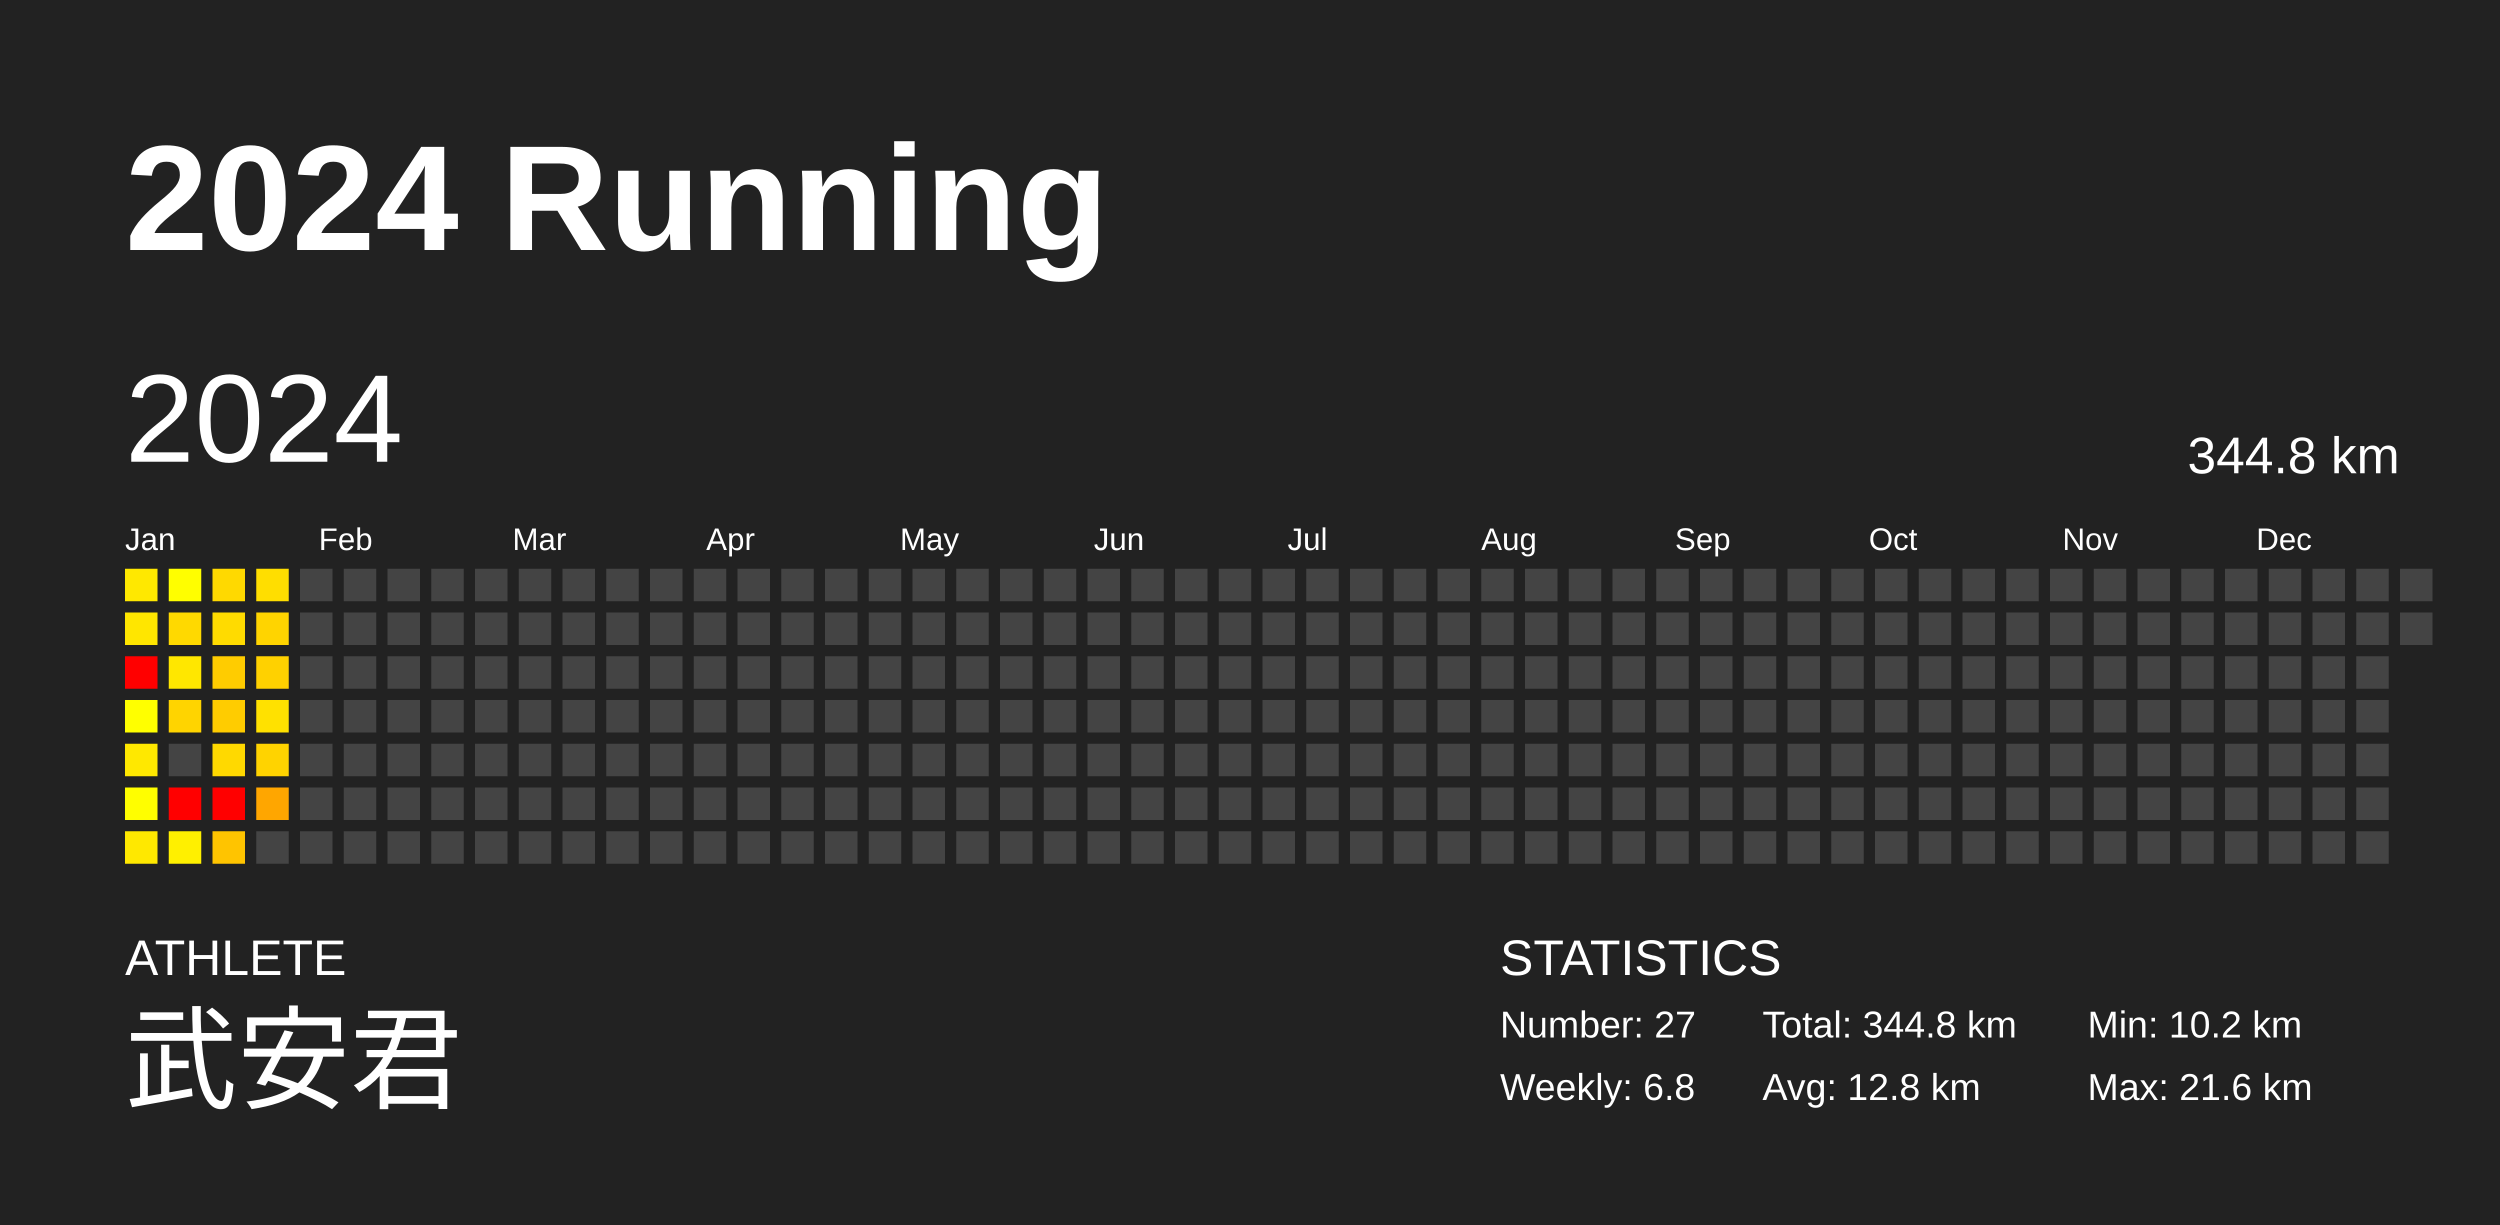
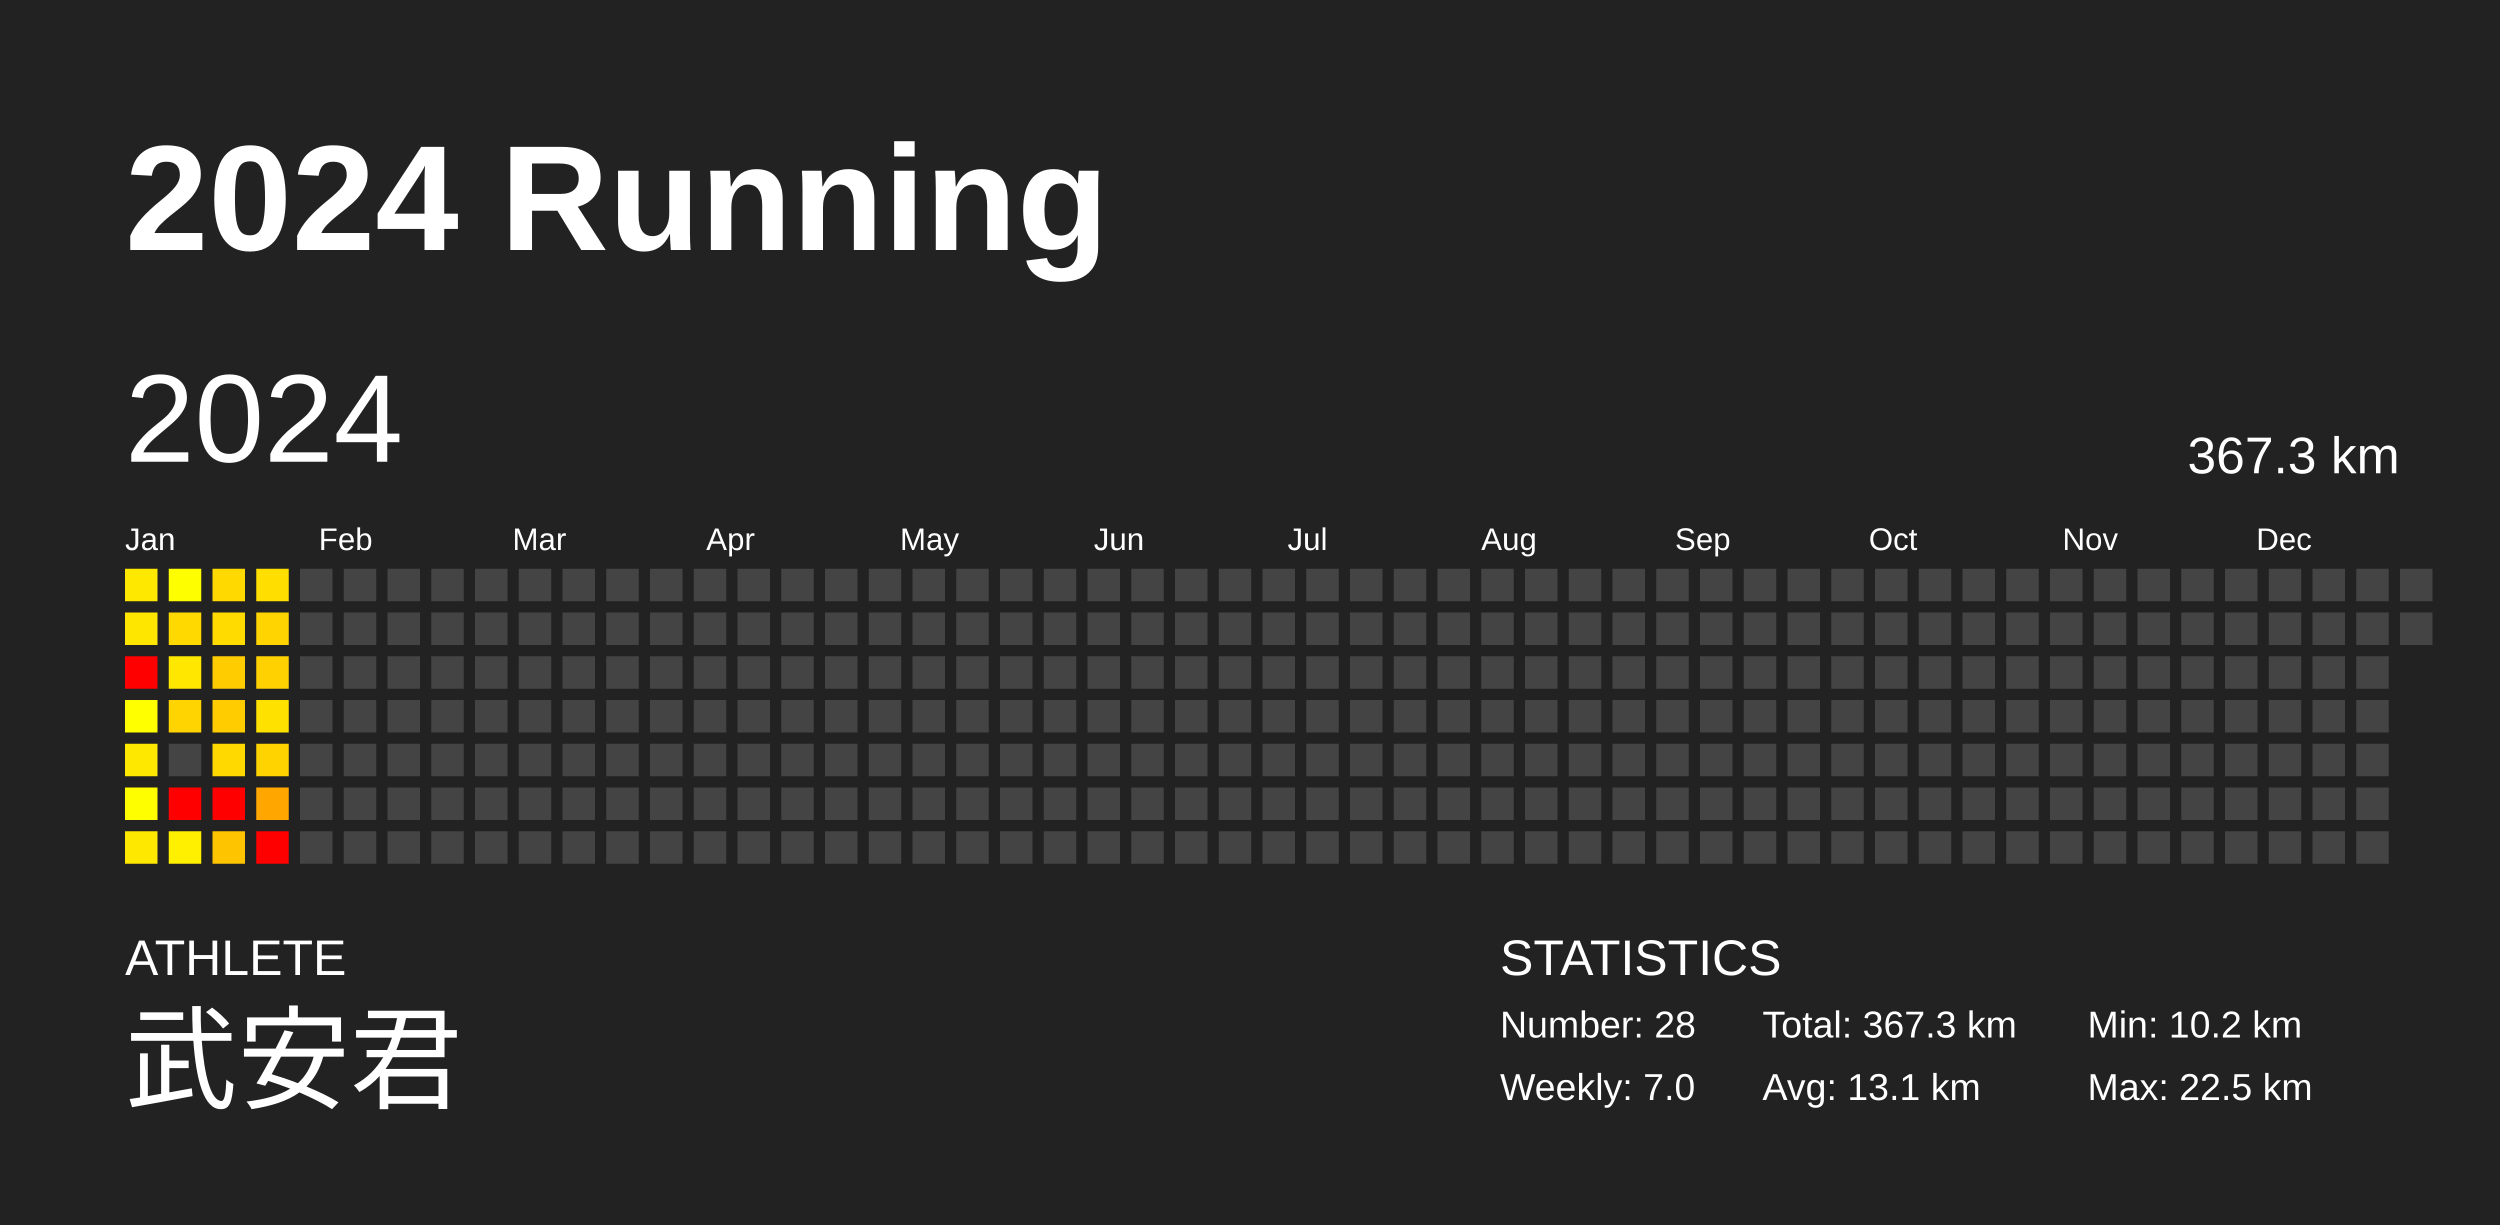
<svg xmlns="http://www.w3.org/2000/svg" baseProfile="full" height="98mm" version="1.1" viewBox="0,0,200,98" width="200mm">
  <defs />
  <rect fill="#222222" height="98" width="200" x="0" y="0" />
  <text fill="#FFFFFF" style="font-size:12px; font-family:Arial; font-weight:bold;" x="10" y="20">2024 Running</text>
  <text fill="#FFFFFF" style="font-size:4px; font-family:Arial" x="10" y="78">ATHLETE</text>
  <text fill="#FFFFFF" style="font-size:9px; font-family:Arial" x="10" y="88">武安君</text>
  <text fill="#FFFFFF" style="font-size:4px; font-family:Arial" x="120" y="78">STATISTICS</text>
-   <text fill="#FFFFFF" style="font-size:3px; font-family:Arial" x="120" y="83">Number: 27</text>
-   <text fill="#FFFFFF" style="font-size:3px; font-family:Arial" x="120" y="88">Weekly: 6.8</text>
-   <text fill="#FFFFFF" style="font-size:3px; font-family:Arial" x="141" y="83">Total: 344.8 km</text>
-   <text fill="#FFFFFF" style="font-size:3px; font-family:Arial" x="141" y="88">Avg: 12.8 km</text>
+   <text fill="#FFFFFF" style="font-size:3px; font-family:Arial" x="120" y="83">Number: 28</text>
+   <text fill="#FFFFFF" style="font-size:3px; font-family:Arial" x="120" y="88">Weekly: 7.0</text>
+   <text fill="#FFFFFF" style="font-size:3px; font-family:Arial" x="141" y="83">Total: 367.3 km</text>
+   <text fill="#FFFFFF" style="font-size:3px; font-family:Arial" x="141" y="88">Avg: 13.1 km</text>
  <text fill="#FFFFFF" style="font-size:3px; font-family:Arial" x="167" y="83">Min: 10.2 km</text>
-   <text fill="#FFFFFF" style="font-size:3px; font-family:Arial" x="167" y="88">Max: 21.6 km</text>
+   <text fill="#FFFFFF" style="font-size:3px; font-family:Arial" x="167" y="88">Max: 22.5 km</text>
  <text dominant-baseline="hanging" fill="#FFFFFF" style="font-size:10.0px; font-family:Arial;" x="10" y="30">2024</text>
-   <text dominant-baseline="hanging" fill="#FFFFFF" style="font-size:4.125px; font-family:Arial;" x="175" y="35">344.8 km</text>
+   <text dominant-baseline="hanging" fill="#FFFFFF" style="font-size:4.125px; font-family:Arial;" x="175" y="35">367.3 km</text>
  <text fill="#FFFFFF" style="font-size:2.5px; font-family:Arial" x="10.0" y="44">Jan</text>
  <text fill="#FFFFFF" style="font-size:2.5px; font-family:Arial" x="25.5" y="44">Feb</text>
  <text fill="#FFFFFF" style="font-size:2.5px; font-family:Arial" x="41.0" y="44">Mar</text>
  <text fill="#FFFFFF" style="font-size:2.5px; font-family:Arial" x="56.5" y="44">Apr</text>
  <text fill="#FFFFFF" style="font-size:2.5px; font-family:Arial" x="72.0" y="44">May</text>
  <text fill="#FFFFFF" style="font-size:2.5px; font-family:Arial" x="87.5" y="44">Jun</text>
  <text fill="#FFFFFF" style="font-size:2.5px; font-family:Arial" x="103.0" y="44">Jul</text>
  <text fill="#FFFFFF" style="font-size:2.5px; font-family:Arial" x="118.5" y="44">Aug</text>
  <text fill="#FFFFFF" style="font-size:2.5px; font-family:Arial" x="134.0" y="44">Sep</text>
  <text fill="#FFFFFF" style="font-size:2.5px; font-family:Arial" x="149.5" y="44">Oct</text>
  <text fill="#FFFFFF" style="font-size:2.5px; font-family:Arial" x="165.0" y="44">Nov</text>
  <text fill="#FFFFFF" style="font-size:2.5px; font-family:Arial" x="180.5" y="44">Dec</text>
  <rect fill="#ffe800" height="2.6" width="2.6" x="10.0" y="45.5" />
  <rect fill="#ffe600" height="2.6" width="2.6" x="10.0" y="49.0" />
  <rect fill="red" height="2.6" width="2.6" x="10.0" y="52.5" />
  <rect fill="#ffff00" height="2.6" width="2.6" x="10.0" y="56.0" />
  <rect fill="#ffe800" height="2.6" width="2.6" x="10.0" y="59.5" />
  <rect fill="#fffe00" height="2.6" width="2.6" x="10.0" y="63.0" />
  <rect fill="#ffe800" height="2.6" width="2.6" x="10.0" y="66.5" />
  <rect fill="#fffe00" height="2.6" width="2.6" x="13.5" y="45.5" />
  <rect fill="#ffd900" height="2.6" width="2.6" x="13.5" y="49.0" />
  <rect fill="#ffe700" height="2.6" width="2.6" x="13.5" y="52.5" />
  <rect fill="#ffd400" height="2.6" width="2.6" x="13.5" y="56.0" />
  <rect fill="#444444" height="2.6" width="2.6" x="13.5" y="59.5" />
  <rect fill="red" height="2.6" width="2.6" x="13.5" y="63.0" />
  <rect fill="#fff000" height="2.6" width="2.6" x="13.5" y="66.5" />
  <rect fill="#ffd900" height="2.6" width="2.6" x="17.0" y="45.5" />
  <rect fill="#ffdb00" height="2.6" width="2.6" x="17.0" y="49.0" />
  <rect fill="#ffcc00" height="2.6" width="2.6" x="17.0" y="52.5" />
  <rect fill="#ffcc00" height="2.6" width="2.6" x="17.0" y="56.0" />
  <rect fill="#ffd900" height="2.6" width="2.6" x="17.0" y="59.5" />
  <rect fill="red" height="2.6" width="2.6" x="17.0" y="63.0" />
  <rect fill="#ffc400" height="2.6" width="2.6" x="17.0" y="66.5" />
  <rect fill="#ffde00" height="2.6" width="2.6" x="20.5" y="45.5" />
  <rect fill="#ffd400" height="2.6" width="2.6" x="20.5" y="49.0" />
  <rect fill="#ffd100" height="2.6" width="2.6" x="20.5" y="52.5" />
  <rect fill="#ffe100" height="2.6" width="2.6" x="20.5" y="56.0" />
  <rect fill="#ffd300" height="2.6" width="2.6" x="20.5" y="59.5" />
  <rect fill="#ffa600" height="2.6" width="2.6" x="20.5" y="63.0" />
-   <rect fill="#444444" height="2.6" width="2.6" x="20.5" y="66.5" />
+   <rect fill="red" height="2.6" width="2.6" x="20.5" y="66.5" />
  <rect fill="#444444" height="2.6" width="2.6" x="24.0" y="45.5" />
  <rect fill="#444444" height="2.6" width="2.6" x="24.0" y="49.0" />
  <rect fill="#444444" height="2.6" width="2.6" x="24.0" y="52.5" />
  <rect fill="#444444" height="2.6" width="2.6" x="24.0" y="56.0" />
  <rect fill="#444444" height="2.6" width="2.6" x="24.0" y="59.5" />
  <rect fill="#444444" height="2.6" width="2.6" x="24.0" y="63.0" />
  <rect fill="#444444" height="2.6" width="2.6" x="24.0" y="66.5" />
  <rect fill="#444444" height="2.6" width="2.6" x="27.5" y="45.5" />
  <rect fill="#444444" height="2.6" width="2.6" x="27.5" y="49.0" />
  <rect fill="#444444" height="2.6" width="2.6" x="27.5" y="52.5" />
  <rect fill="#444444" height="2.6" width="2.6" x="27.5" y="56.0" />
  <rect fill="#444444" height="2.6" width="2.6" x="27.5" y="59.5" />
  <rect fill="#444444" height="2.6" width="2.6" x="27.5" y="63.0" />
  <rect fill="#444444" height="2.6" width="2.6" x="27.5" y="66.5" />
  <rect fill="#444444" height="2.6" width="2.6" x="31.0" y="45.5" />
  <rect fill="#444444" height="2.6" width="2.6" x="31.0" y="49.0" />
  <rect fill="#444444" height="2.6" width="2.6" x="31.0" y="52.5" />
  <rect fill="#444444" height="2.6" width="2.6" x="31.0" y="56.0" />
  <rect fill="#444444" height="2.6" width="2.6" x="31.0" y="59.5" />
  <rect fill="#444444" height="2.6" width="2.6" x="31.0" y="63.0" />
  <rect fill="#444444" height="2.6" width="2.6" x="31.0" y="66.5" />
  <rect fill="#444444" height="2.6" width="2.6" x="34.5" y="45.5" />
  <rect fill="#444444" height="2.6" width="2.6" x="34.5" y="49.0" />
  <rect fill="#444444" height="2.6" width="2.6" x="34.5" y="52.5" />
  <rect fill="#444444" height="2.6" width="2.6" x="34.5" y="56.0" />
  <rect fill="#444444" height="2.6" width="2.6" x="34.5" y="59.5" />
  <rect fill="#444444" height="2.6" width="2.6" x="34.5" y="63.0" />
  <rect fill="#444444" height="2.6" width="2.6" x="34.5" y="66.5" />
  <rect fill="#444444" height="2.6" width="2.6" x="38.0" y="45.5" />
  <rect fill="#444444" height="2.6" width="2.6" x="38.0" y="49.0" />
  <rect fill="#444444" height="2.6" width="2.6" x="38.0" y="52.5" />
  <rect fill="#444444" height="2.6" width="2.6" x="38.0" y="56.0" />
  <rect fill="#444444" height="2.6" width="2.6" x="38.0" y="59.5" />
  <rect fill="#444444" height="2.6" width="2.6" x="38.0" y="63.0" />
  <rect fill="#444444" height="2.6" width="2.6" x="38.0" y="66.5" />
  <rect fill="#444444" height="2.6" width="2.6" x="41.5" y="45.5" />
  <rect fill="#444444" height="2.6" width="2.6" x="41.5" y="49.0" />
  <rect fill="#444444" height="2.6" width="2.6" x="41.5" y="52.5" />
  <rect fill="#444444" height="2.6" width="2.6" x="41.5" y="56.0" />
  <rect fill="#444444" height="2.6" width="2.6" x="41.5" y="59.5" />
  <rect fill="#444444" height="2.6" width="2.6" x="41.5" y="63.0" />
  <rect fill="#444444" height="2.6" width="2.6" x="41.5" y="66.5" />
  <rect fill="#444444" height="2.6" width="2.6" x="45.0" y="45.5" />
  <rect fill="#444444" height="2.6" width="2.6" x="45.0" y="49.0" />
  <rect fill="#444444" height="2.6" width="2.6" x="45.0" y="52.5" />
  <rect fill="#444444" height="2.6" width="2.6" x="45.0" y="56.0" />
  <rect fill="#444444" height="2.6" width="2.6" x="45.0" y="59.5" />
  <rect fill="#444444" height="2.6" width="2.6" x="45.0" y="63.0" />
  <rect fill="#444444" height="2.6" width="2.6" x="45.0" y="66.5" />
  <rect fill="#444444" height="2.6" width="2.6" x="48.5" y="45.5" />
  <rect fill="#444444" height="2.6" width="2.6" x="48.5" y="49.0" />
  <rect fill="#444444" height="2.6" width="2.6" x="48.5" y="52.5" />
  <rect fill="#444444" height="2.6" width="2.6" x="48.5" y="56.0" />
  <rect fill="#444444" height="2.6" width="2.6" x="48.5" y="59.5" />
  <rect fill="#444444" height="2.6" width="2.6" x="48.5" y="63.0" />
  <rect fill="#444444" height="2.6" width="2.6" x="48.5" y="66.5" />
  <rect fill="#444444" height="2.6" width="2.6" x="52.0" y="45.5" />
  <rect fill="#444444" height="2.6" width="2.6" x="52.0" y="49.0" />
  <rect fill="#444444" height="2.6" width="2.6" x="52.0" y="52.5" />
  <rect fill="#444444" height="2.6" width="2.6" x="52.0" y="56.0" />
  <rect fill="#444444" height="2.6" width="2.6" x="52.0" y="59.5" />
  <rect fill="#444444" height="2.6" width="2.6" x="52.0" y="63.0" />
  <rect fill="#444444" height="2.6" width="2.6" x="52.0" y="66.5" />
  <rect fill="#444444" height="2.6" width="2.6" x="55.5" y="45.5" />
  <rect fill="#444444" height="2.6" width="2.6" x="55.5" y="49.0" />
  <rect fill="#444444" height="2.6" width="2.6" x="55.5" y="52.5" />
  <rect fill="#444444" height="2.6" width="2.6" x="55.5" y="56.0" />
  <rect fill="#444444" height="2.6" width="2.6" x="55.5" y="59.5" />
  <rect fill="#444444" height="2.6" width="2.6" x="55.5" y="63.0" />
  <rect fill="#444444" height="2.6" width="2.6" x="55.5" y="66.5" />
  <rect fill="#444444" height="2.6" width="2.6" x="59.0" y="45.5" />
  <rect fill="#444444" height="2.6" width="2.6" x="59.0" y="49.0" />
  <rect fill="#444444" height="2.6" width="2.6" x="59.0" y="52.5" />
  <rect fill="#444444" height="2.6" width="2.6" x="59.0" y="56.0" />
  <rect fill="#444444" height="2.6" width="2.6" x="59.0" y="59.5" />
  <rect fill="#444444" height="2.6" width="2.6" x="59.0" y="63.0" />
  <rect fill="#444444" height="2.6" width="2.6" x="59.0" y="66.5" />
  <rect fill="#444444" height="2.6" width="2.6" x="62.5" y="45.5" />
  <rect fill="#444444" height="2.6" width="2.6" x="62.5" y="49.0" />
  <rect fill="#444444" height="2.6" width="2.6" x="62.5" y="52.5" />
  <rect fill="#444444" height="2.6" width="2.6" x="62.5" y="56.0" />
  <rect fill="#444444" height="2.6" width="2.6" x="62.5" y="59.5" />
  <rect fill="#444444" height="2.6" width="2.6" x="62.5" y="63.0" />
  <rect fill="#444444" height="2.6" width="2.6" x="62.5" y="66.5" />
  <rect fill="#444444" height="2.6" width="2.6" x="66.0" y="45.5" />
  <rect fill="#444444" height="2.6" width="2.6" x="66.0" y="49.0" />
  <rect fill="#444444" height="2.6" width="2.6" x="66.0" y="52.5" />
  <rect fill="#444444" height="2.6" width="2.6" x="66.0" y="56.0" />
  <rect fill="#444444" height="2.6" width="2.6" x="66.0" y="59.5" />
  <rect fill="#444444" height="2.6" width="2.6" x="66.0" y="63.0" />
  <rect fill="#444444" height="2.6" width="2.6" x="66.0" y="66.5" />
  <rect fill="#444444" height="2.6" width="2.6" x="69.5" y="45.5" />
  <rect fill="#444444" height="2.6" width="2.6" x="69.5" y="49.0" />
  <rect fill="#444444" height="2.6" width="2.6" x="69.5" y="52.5" />
  <rect fill="#444444" height="2.6" width="2.6" x="69.5" y="56.0" />
  <rect fill="#444444" height="2.6" width="2.6" x="69.5" y="59.5" />
  <rect fill="#444444" height="2.6" width="2.6" x="69.5" y="63.0" />
  <rect fill="#444444" height="2.6" width="2.6" x="69.5" y="66.5" />
  <rect fill="#444444" height="2.6" width="2.6" x="73.0" y="45.5" />
  <rect fill="#444444" height="2.6" width="2.6" x="73.0" y="49.0" />
  <rect fill="#444444" height="2.6" width="2.6" x="73.0" y="52.5" />
  <rect fill="#444444" height="2.6" width="2.6" x="73.0" y="56.0" />
  <rect fill="#444444" height="2.6" width="2.6" x="73.0" y="59.5" />
  <rect fill="#444444" height="2.6" width="2.6" x="73.0" y="63.0" />
  <rect fill="#444444" height="2.6" width="2.6" x="73.0" y="66.5" />
  <rect fill="#444444" height="2.6" width="2.6" x="76.5" y="45.5" />
  <rect fill="#444444" height="2.6" width="2.6" x="76.5" y="49.0" />
  <rect fill="#444444" height="2.6" width="2.6" x="76.5" y="52.5" />
  <rect fill="#444444" height="2.6" width="2.6" x="76.5" y="56.0" />
  <rect fill="#444444" height="2.6" width="2.6" x="76.5" y="59.5" />
  <rect fill="#444444" height="2.6" width="2.6" x="76.5" y="63.0" />
  <rect fill="#444444" height="2.6" width="2.6" x="76.5" y="66.5" />
  <rect fill="#444444" height="2.6" width="2.6" x="80.0" y="45.5" />
  <rect fill="#444444" height="2.6" width="2.6" x="80.0" y="49.0" />
  <rect fill="#444444" height="2.6" width="2.6" x="80.0" y="52.5" />
  <rect fill="#444444" height="2.6" width="2.6" x="80.0" y="56.0" />
  <rect fill="#444444" height="2.6" width="2.6" x="80.0" y="59.5" />
  <rect fill="#444444" height="2.6" width="2.6" x="80.0" y="63.0" />
  <rect fill="#444444" height="2.6" width="2.6" x="80.0" y="66.5" />
  <rect fill="#444444" height="2.6" width="2.6" x="83.5" y="45.5" />
  <rect fill="#444444" height="2.6" width="2.6" x="83.5" y="49.0" />
  <rect fill="#444444" height="2.6" width="2.6" x="83.5" y="52.5" />
  <rect fill="#444444" height="2.6" width="2.6" x="83.5" y="56.0" />
  <rect fill="#444444" height="2.6" width="2.6" x="83.5" y="59.5" />
  <rect fill="#444444" height="2.6" width="2.6" x="83.5" y="63.0" />
  <rect fill="#444444" height="2.6" width="2.6" x="83.5" y="66.5" />
  <rect fill="#444444" height="2.6" width="2.6" x="87.0" y="45.5" />
  <rect fill="#444444" height="2.6" width="2.6" x="87.0" y="49.0" />
  <rect fill="#444444" height="2.6" width="2.6" x="87.0" y="52.5" />
  <rect fill="#444444" height="2.6" width="2.6" x="87.0" y="56.0" />
  <rect fill="#444444" height="2.6" width="2.6" x="87.0" y="59.5" />
  <rect fill="#444444" height="2.6" width="2.6" x="87.0" y="63.0" />
  <rect fill="#444444" height="2.6" width="2.6" x="87.0" y="66.5" />
  <rect fill="#444444" height="2.6" width="2.6" x="90.5" y="45.5" />
  <rect fill="#444444" height="2.6" width="2.6" x="90.5" y="49.0" />
  <rect fill="#444444" height="2.6" width="2.6" x="90.5" y="52.5" />
  <rect fill="#444444" height="2.6" width="2.6" x="90.5" y="56.0" />
  <rect fill="#444444" height="2.6" width="2.6" x="90.5" y="59.5" />
  <rect fill="#444444" height="2.6" width="2.6" x="90.5" y="63.0" />
  <rect fill="#444444" height="2.6" width="2.6" x="90.5" y="66.5" />
  <rect fill="#444444" height="2.6" width="2.6" x="94.0" y="45.5" />
  <rect fill="#444444" height="2.6" width="2.6" x="94.0" y="49.0" />
  <rect fill="#444444" height="2.6" width="2.6" x="94.0" y="52.5" />
  <rect fill="#444444" height="2.6" width="2.6" x="94.0" y="56.0" />
  <rect fill="#444444" height="2.6" width="2.6" x="94.0" y="59.5" />
  <rect fill="#444444" height="2.6" width="2.6" x="94.0" y="63.0" />
  <rect fill="#444444" height="2.6" width="2.6" x="94.0" y="66.5" />
  <rect fill="#444444" height="2.6" width="2.6" x="97.5" y="45.5" />
  <rect fill="#444444" height="2.6" width="2.6" x="97.5" y="49.0" />
  <rect fill="#444444" height="2.6" width="2.6" x="97.5" y="52.5" />
  <rect fill="#444444" height="2.6" width="2.6" x="97.5" y="56.0" />
  <rect fill="#444444" height="2.6" width="2.6" x="97.5" y="59.5" />
  <rect fill="#444444" height="2.6" width="2.6" x="97.5" y="63.0" />
  <rect fill="#444444" height="2.6" width="2.6" x="97.5" y="66.5" />
  <rect fill="#444444" height="2.6" width="2.6" x="101.0" y="45.5" />
  <rect fill="#444444" height="2.6" width="2.6" x="101.0" y="49.0" />
  <rect fill="#444444" height="2.6" width="2.6" x="101.0" y="52.5" />
  <rect fill="#444444" height="2.6" width="2.6" x="101.0" y="56.0" />
  <rect fill="#444444" height="2.6" width="2.6" x="101.0" y="59.5" />
  <rect fill="#444444" height="2.6" width="2.6" x="101.0" y="63.0" />
  <rect fill="#444444" height="2.6" width="2.6" x="101.0" y="66.5" />
  <rect fill="#444444" height="2.6" width="2.6" x="104.5" y="45.5" />
  <rect fill="#444444" height="2.6" width="2.6" x="104.5" y="49.0" />
  <rect fill="#444444" height="2.6" width="2.6" x="104.5" y="52.5" />
  <rect fill="#444444" height="2.6" width="2.6" x="104.5" y="56.0" />
  <rect fill="#444444" height="2.6" width="2.6" x="104.5" y="59.5" />
  <rect fill="#444444" height="2.6" width="2.6" x="104.5" y="63.0" />
  <rect fill="#444444" height="2.6" width="2.6" x="104.5" y="66.5" />
  <rect fill="#444444" height="2.6" width="2.6" x="108.0" y="45.5" />
  <rect fill="#444444" height="2.6" width="2.6" x="108.0" y="49.0" />
  <rect fill="#444444" height="2.6" width="2.6" x="108.0" y="52.5" />
  <rect fill="#444444" height="2.6" width="2.6" x="108.0" y="56.0" />
  <rect fill="#444444" height="2.6" width="2.6" x="108.0" y="59.5" />
  <rect fill="#444444" height="2.6" width="2.6" x="108.0" y="63.0" />
  <rect fill="#444444" height="2.6" width="2.6" x="108.0" y="66.5" />
  <rect fill="#444444" height="2.6" width="2.6" x="111.5" y="45.5" />
  <rect fill="#444444" height="2.6" width="2.6" x="111.5" y="49.0" />
  <rect fill="#444444" height="2.6" width="2.6" x="111.5" y="52.5" />
  <rect fill="#444444" height="2.6" width="2.6" x="111.5" y="56.0" />
  <rect fill="#444444" height="2.6" width="2.6" x="111.5" y="59.5" />
  <rect fill="#444444" height="2.6" width="2.6" x="111.5" y="63.0" />
  <rect fill="#444444" height="2.6" width="2.6" x="111.5" y="66.5" />
  <rect fill="#444444" height="2.6" width="2.6" x="115.0" y="45.5" />
  <rect fill="#444444" height="2.6" width="2.6" x="115.0" y="49.0" />
  <rect fill="#444444" height="2.6" width="2.6" x="115.0" y="52.5" />
  <rect fill="#444444" height="2.6" width="2.6" x="115.0" y="56.0" />
  <rect fill="#444444" height="2.6" width="2.6" x="115.0" y="59.5" />
  <rect fill="#444444" height="2.6" width="2.6" x="115.0" y="63.0" />
  <rect fill="#444444" height="2.6" width="2.6" x="115.0" y="66.5" />
  <rect fill="#444444" height="2.6" width="2.6" x="118.5" y="45.5" />
  <rect fill="#444444" height="2.6" width="2.6" x="118.5" y="49.0" />
  <rect fill="#444444" height="2.6" width="2.6" x="118.5" y="52.5" />
  <rect fill="#444444" height="2.6" width="2.6" x="118.5" y="56.0" />
  <rect fill="#444444" height="2.6" width="2.6" x="118.5" y="59.5" />
  <rect fill="#444444" height="2.6" width="2.6" x="118.5" y="63.0" />
  <rect fill="#444444" height="2.6" width="2.6" x="118.5" y="66.5" />
  <rect fill="#444444" height="2.6" width="2.6" x="122.0" y="45.5" />
  <rect fill="#444444" height="2.6" width="2.6" x="122.0" y="49.0" />
  <rect fill="#444444" height="2.6" width="2.6" x="122.0" y="52.5" />
  <rect fill="#444444" height="2.6" width="2.6" x="122.0" y="56.0" />
  <rect fill="#444444" height="2.6" width="2.6" x="122.0" y="59.5" />
  <rect fill="#444444" height="2.6" width="2.6" x="122.0" y="63.0" />
  <rect fill="#444444" height="2.6" width="2.6" x="122.0" y="66.5" />
  <rect fill="#444444" height="2.6" width="2.6" x="125.5" y="45.5" />
  <rect fill="#444444" height="2.6" width="2.6" x="125.5" y="49.0" />
  <rect fill="#444444" height="2.6" width="2.6" x="125.5" y="52.5" />
  <rect fill="#444444" height="2.6" width="2.6" x="125.5" y="56.0" />
  <rect fill="#444444" height="2.6" width="2.6" x="125.5" y="59.5" />
  <rect fill="#444444" height="2.6" width="2.6" x="125.5" y="63.0" />
  <rect fill="#444444" height="2.6" width="2.6" x="125.5" y="66.5" />
  <rect fill="#444444" height="2.6" width="2.6" x="129.0" y="45.5" />
  <rect fill="#444444" height="2.6" width="2.6" x="129.0" y="49.0" />
  <rect fill="#444444" height="2.6" width="2.6" x="129.0" y="52.5" />
  <rect fill="#444444" height="2.6" width="2.6" x="129.0" y="56.0" />
  <rect fill="#444444" height="2.6" width="2.6" x="129.0" y="59.5" />
  <rect fill="#444444" height="2.6" width="2.6" x="129.0" y="63.0" />
  <rect fill="#444444" height="2.6" width="2.6" x="129.0" y="66.5" />
  <rect fill="#444444" height="2.6" width="2.6" x="132.5" y="45.5" />
  <rect fill="#444444" height="2.6" width="2.6" x="132.5" y="49.0" />
  <rect fill="#444444" height="2.6" width="2.6" x="132.5" y="52.5" />
  <rect fill="#444444" height="2.6" width="2.6" x="132.5" y="56.0" />
  <rect fill="#444444" height="2.6" width="2.6" x="132.5" y="59.5" />
  <rect fill="#444444" height="2.6" width="2.6" x="132.5" y="63.0" />
  <rect fill="#444444" height="2.6" width="2.6" x="132.5" y="66.5" />
  <rect fill="#444444" height="2.6" width="2.6" x="136.0" y="45.5" />
  <rect fill="#444444" height="2.6" width="2.6" x="136.0" y="49.0" />
  <rect fill="#444444" height="2.6" width="2.6" x="136.0" y="52.5" />
  <rect fill="#444444" height="2.6" width="2.6" x="136.0" y="56.0" />
  <rect fill="#444444" height="2.6" width="2.6" x="136.0" y="59.5" />
  <rect fill="#444444" height="2.6" width="2.6" x="136.0" y="63.0" />
  <rect fill="#444444" height="2.6" width="2.6" x="136.0" y="66.5" />
  <rect fill="#444444" height="2.6" width="2.6" x="139.5" y="45.5" />
  <rect fill="#444444" height="2.6" width="2.6" x="139.5" y="49.0" />
  <rect fill="#444444" height="2.6" width="2.6" x="139.5" y="52.5" />
  <rect fill="#444444" height="2.6" width="2.6" x="139.5" y="56.0" />
  <rect fill="#444444" height="2.6" width="2.6" x="139.5" y="59.5" />
  <rect fill="#444444" height="2.6" width="2.6" x="139.5" y="63.0" />
  <rect fill="#444444" height="2.6" width="2.6" x="139.5" y="66.5" />
  <rect fill="#444444" height="2.6" width="2.6" x="143.0" y="45.5" />
  <rect fill="#444444" height="2.6" width="2.6" x="143.0" y="49.0" />
  <rect fill="#444444" height="2.6" width="2.6" x="143.0" y="52.5" />
  <rect fill="#444444" height="2.6" width="2.6" x="143.0" y="56.0" />
  <rect fill="#444444" height="2.6" width="2.6" x="143.0" y="59.5" />
  <rect fill="#444444" height="2.6" width="2.6" x="143.0" y="63.0" />
  <rect fill="#444444" height="2.6" width="2.6" x="143.0" y="66.5" />
  <rect fill="#444444" height="2.6" width="2.6" x="146.5" y="45.5" />
  <rect fill="#444444" height="2.6" width="2.6" x="146.5" y="49.0" />
  <rect fill="#444444" height="2.6" width="2.6" x="146.5" y="52.5" />
  <rect fill="#444444" height="2.6" width="2.6" x="146.5" y="56.0" />
  <rect fill="#444444" height="2.6" width="2.6" x="146.5" y="59.5" />
  <rect fill="#444444" height="2.6" width="2.6" x="146.5" y="63.0" />
  <rect fill="#444444" height="2.6" width="2.6" x="146.5" y="66.5" />
  <rect fill="#444444" height="2.6" width="2.6" x="150.0" y="45.5" />
  <rect fill="#444444" height="2.6" width="2.6" x="150.0" y="49.0" />
  <rect fill="#444444" height="2.6" width="2.6" x="150.0" y="52.5" />
  <rect fill="#444444" height="2.6" width="2.6" x="150.0" y="56.0" />
  <rect fill="#444444" height="2.6" width="2.6" x="150.0" y="59.5" />
  <rect fill="#444444" height="2.6" width="2.6" x="150.0" y="63.0" />
  <rect fill="#444444" height="2.6" width="2.6" x="150.0" y="66.5" />
  <rect fill="#444444" height="2.6" width="2.6" x="153.5" y="45.5" />
  <rect fill="#444444" height="2.6" width="2.6" x="153.5" y="49.0" />
  <rect fill="#444444" height="2.6" width="2.6" x="153.5" y="52.5" />
  <rect fill="#444444" height="2.6" width="2.6" x="153.5" y="56.0" />
  <rect fill="#444444" height="2.6" width="2.6" x="153.5" y="59.5" />
  <rect fill="#444444" height="2.6" width="2.6" x="153.5" y="63.0" />
  <rect fill="#444444" height="2.6" width="2.6" x="153.5" y="66.5" />
  <rect fill="#444444" height="2.6" width="2.6" x="157.0" y="45.5" />
  <rect fill="#444444" height="2.6" width="2.6" x="157.0" y="49.0" />
  <rect fill="#444444" height="2.6" width="2.6" x="157.0" y="52.5" />
  <rect fill="#444444" height="2.6" width="2.6" x="157.0" y="56.0" />
  <rect fill="#444444" height="2.6" width="2.6" x="157.0" y="59.5" />
  <rect fill="#444444" height="2.6" width="2.6" x="157.0" y="63.0" />
  <rect fill="#444444" height="2.6" width="2.6" x="157.0" y="66.5" />
  <rect fill="#444444" height="2.6" width="2.6" x="160.5" y="45.5" />
  <rect fill="#444444" height="2.6" width="2.6" x="160.5" y="49.0" />
  <rect fill="#444444" height="2.6" width="2.6" x="160.5" y="52.5" />
  <rect fill="#444444" height="2.6" width="2.6" x="160.5" y="56.0" />
  <rect fill="#444444" height="2.6" width="2.6" x="160.5" y="59.5" />
  <rect fill="#444444" height="2.6" width="2.6" x="160.5" y="63.0" />
  <rect fill="#444444" height="2.6" width="2.6" x="160.5" y="66.5" />
  <rect fill="#444444" height="2.6" width="2.6" x="164.0" y="45.5" />
  <rect fill="#444444" height="2.6" width="2.6" x="164.0" y="49.0" />
  <rect fill="#444444" height="2.6" width="2.6" x="164.0" y="52.5" />
  <rect fill="#444444" height="2.6" width="2.6" x="164.0" y="56.0" />
  <rect fill="#444444" height="2.6" width="2.6" x="164.0" y="59.5" />
  <rect fill="#444444" height="2.6" width="2.6" x="164.0" y="63.0" />
  <rect fill="#444444" height="2.6" width="2.6" x="164.0" y="66.5" />
  <rect fill="#444444" height="2.6" width="2.6" x="167.5" y="45.5" />
  <rect fill="#444444" height="2.6" width="2.6" x="167.5" y="49.0" />
  <rect fill="#444444" height="2.6" width="2.6" x="167.5" y="52.5" />
  <rect fill="#444444" height="2.6" width="2.6" x="167.5" y="56.0" />
  <rect fill="#444444" height="2.6" width="2.6" x="167.5" y="59.5" />
  <rect fill="#444444" height="2.6" width="2.6" x="167.5" y="63.0" />
  <rect fill="#444444" height="2.6" width="2.6" x="167.5" y="66.5" />
  <rect fill="#444444" height="2.6" width="2.6" x="171.0" y="45.5" />
  <rect fill="#444444" height="2.6" width="2.6" x="171.0" y="49.0" />
  <rect fill="#444444" height="2.6" width="2.6" x="171.0" y="52.5" />
  <rect fill="#444444" height="2.6" width="2.6" x="171.0" y="56.0" />
  <rect fill="#444444" height="2.6" width="2.6" x="171.0" y="59.5" />
  <rect fill="#444444" height="2.6" width="2.6" x="171.0" y="63.0" />
  <rect fill="#444444" height="2.6" width="2.6" x="171.0" y="66.5" />
  <rect fill="#444444" height="2.6" width="2.6" x="174.5" y="45.5" />
  <rect fill="#444444" height="2.6" width="2.6" x="174.5" y="49.0" />
  <rect fill="#444444" height="2.6" width="2.6" x="174.5" y="52.5" />
  <rect fill="#444444" height="2.6" width="2.6" x="174.5" y="56.0" />
  <rect fill="#444444" height="2.6" width="2.6" x="174.5" y="59.5" />
  <rect fill="#444444" height="2.6" width="2.6" x="174.5" y="63.0" />
  <rect fill="#444444" height="2.6" width="2.6" x="174.5" y="66.5" />
  <rect fill="#444444" height="2.6" width="2.6" x="178.0" y="45.5" />
  <rect fill="#444444" height="2.6" width="2.6" x="178.0" y="49.0" />
  <rect fill="#444444" height="2.6" width="2.6" x="178.0" y="52.5" />
  <rect fill="#444444" height="2.6" width="2.6" x="178.0" y="56.0" />
  <rect fill="#444444" height="2.6" width="2.6" x="178.0" y="59.5" />
  <rect fill="#444444" height="2.6" width="2.6" x="178.0" y="63.0" />
  <rect fill="#444444" height="2.6" width="2.6" x="178.0" y="66.5" />
  <rect fill="#444444" height="2.6" width="2.6" x="181.5" y="45.5" />
  <rect fill="#444444" height="2.6" width="2.6" x="181.5" y="49.0" />
  <rect fill="#444444" height="2.6" width="2.6" x="181.5" y="52.5" />
  <rect fill="#444444" height="2.6" width="2.6" x="181.5" y="56.0" />
  <rect fill="#444444" height="2.6" width="2.6" x="181.5" y="59.5" />
  <rect fill="#444444" height="2.6" width="2.6" x="181.5" y="63.0" />
  <rect fill="#444444" height="2.6" width="2.6" x="181.5" y="66.5" />
  <rect fill="#444444" height="2.6" width="2.6" x="185.0" y="45.5" />
  <rect fill="#444444" height="2.6" width="2.6" x="185.0" y="49.0" />
  <rect fill="#444444" height="2.6" width="2.6" x="185.0" y="52.5" />
  <rect fill="#444444" height="2.6" width="2.6" x="185.0" y="56.0" />
  <rect fill="#444444" height="2.6" width="2.6" x="185.0" y="59.5" />
  <rect fill="#444444" height="2.6" width="2.6" x="185.0" y="63.0" />
  <rect fill="#444444" height="2.6" width="2.6" x="185.0" y="66.5" />
  <rect fill="#444444" height="2.6" width="2.6" x="188.5" y="45.5" />
  <rect fill="#444444" height="2.6" width="2.6" x="188.5" y="49.0" />
  <rect fill="#444444" height="2.6" width="2.6" x="188.5" y="52.5" />
  <rect fill="#444444" height="2.6" width="2.6" x="188.5" y="56.0" />
  <rect fill="#444444" height="2.6" width="2.6" x="188.5" y="59.5" />
  <rect fill="#444444" height="2.6" width="2.6" x="188.5" y="63.0" />
  <rect fill="#444444" height="2.6" width="2.6" x="188.5" y="66.5" />
  <rect fill="#444444" height="2.6" width="2.6" x="192.0" y="45.5" />
  <rect fill="#444444" height="2.6" width="2.6" x="192.0" y="49.0" />
</svg>
